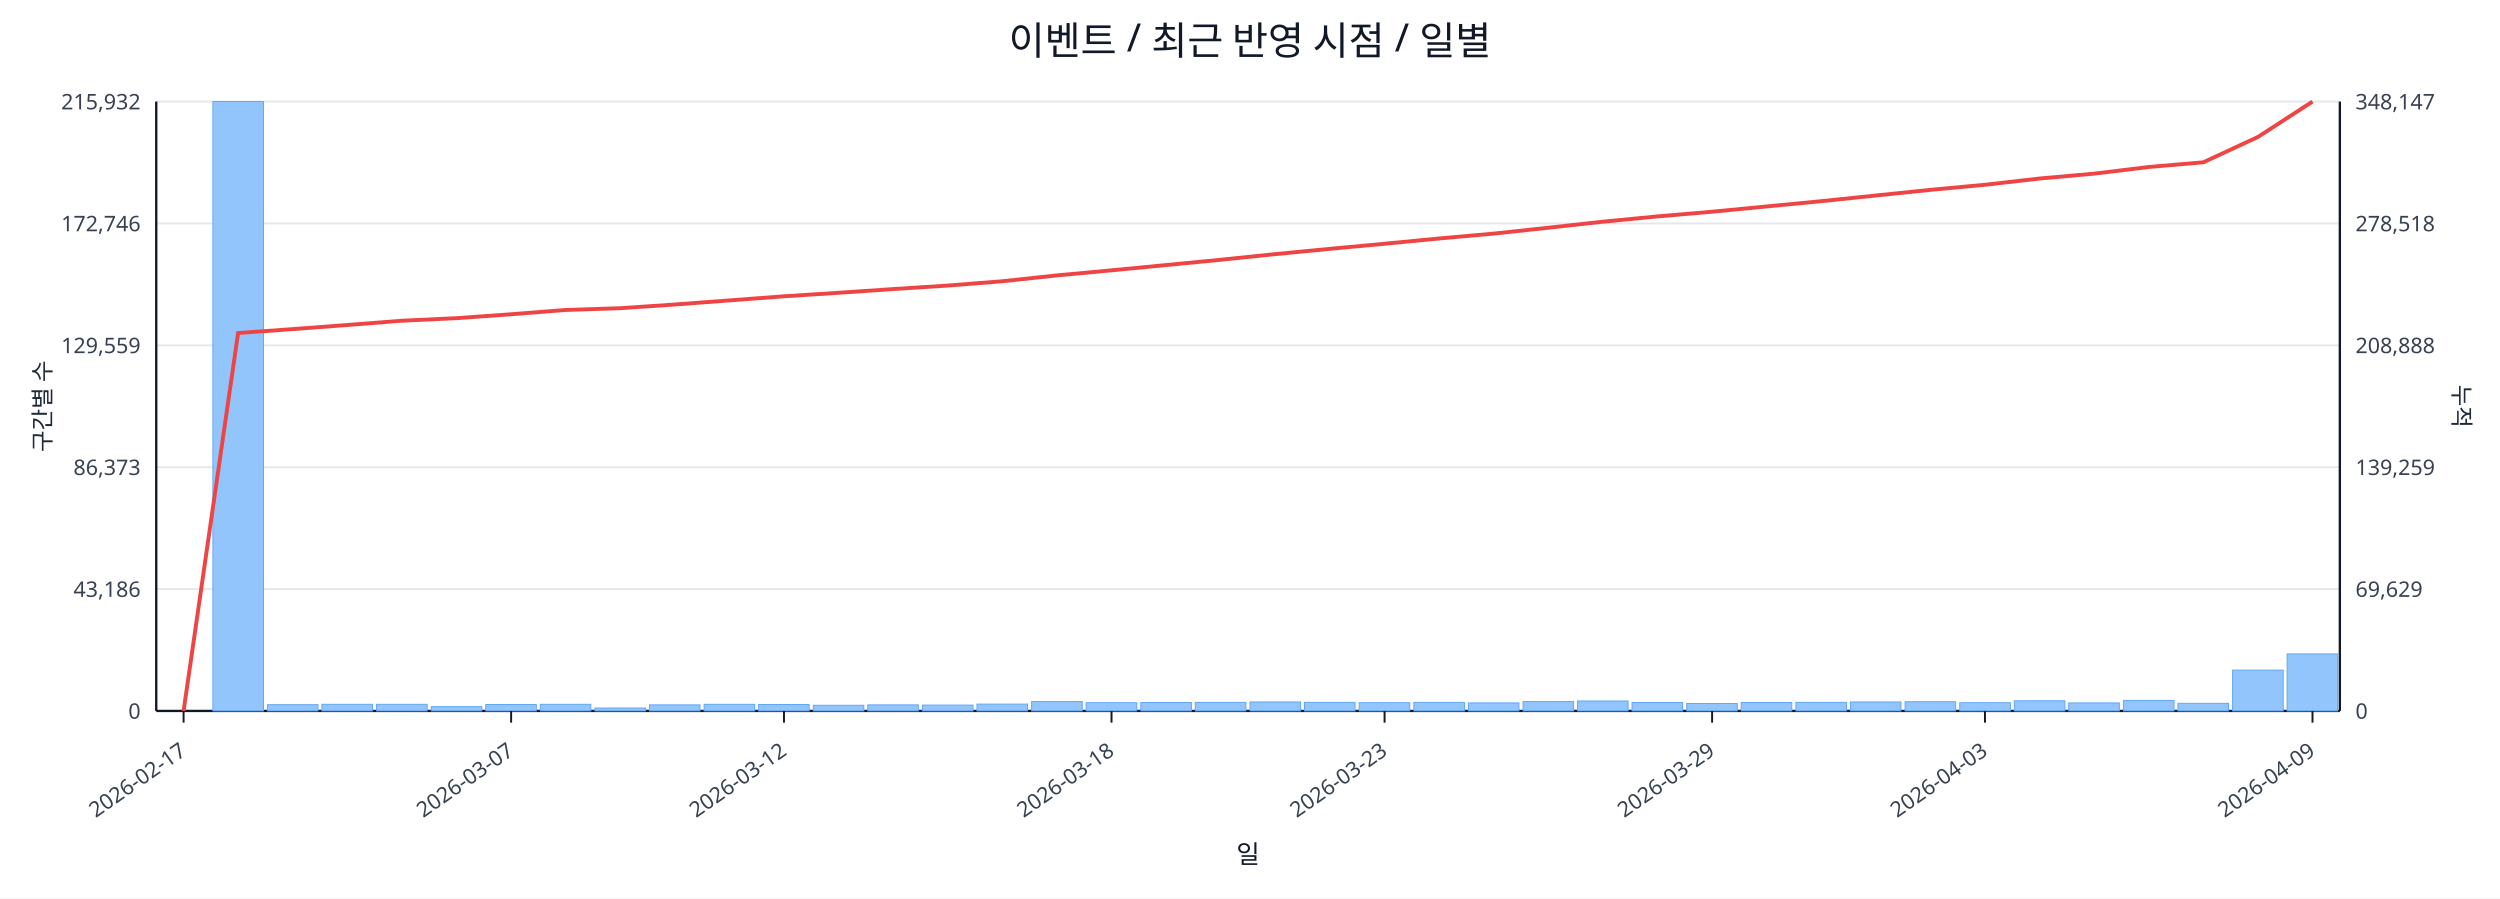
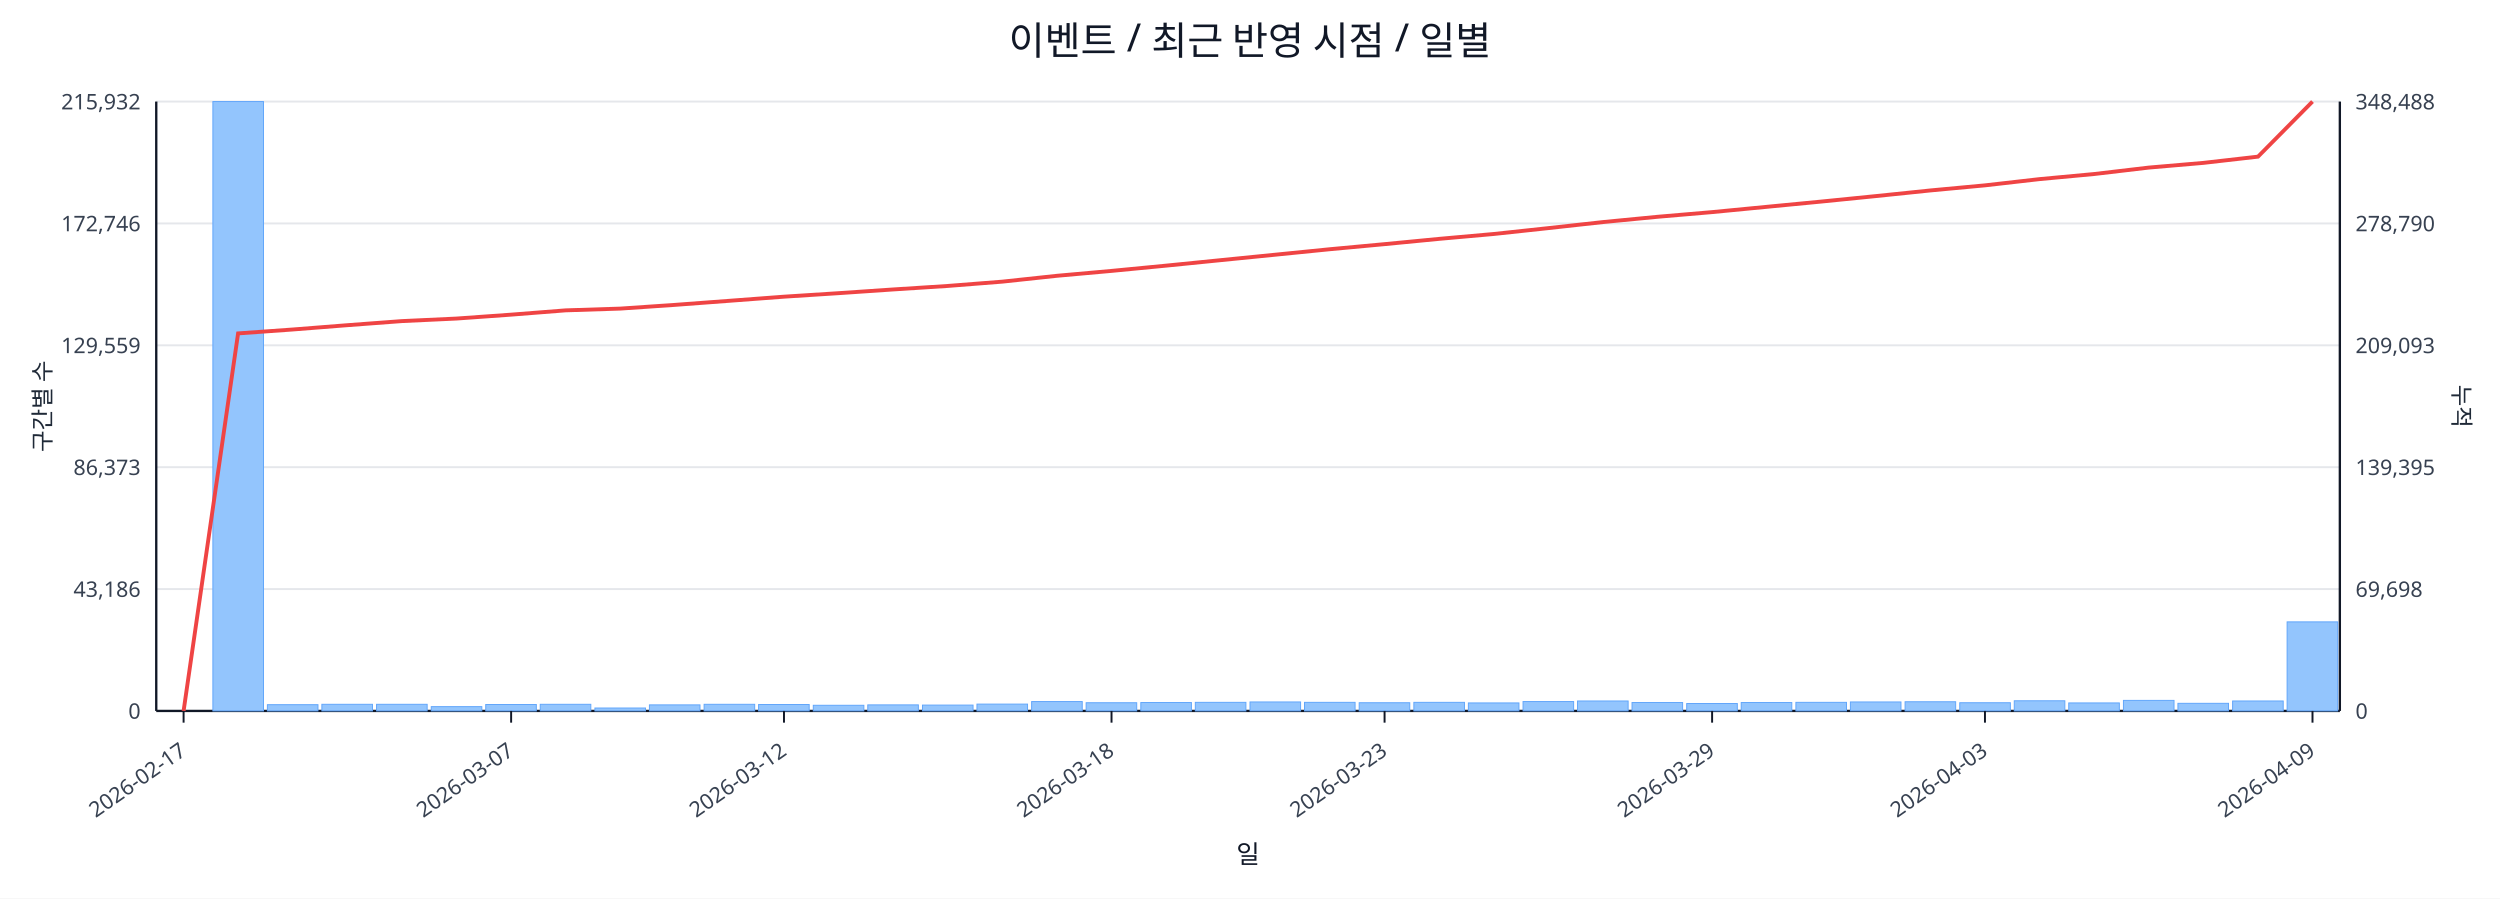
<svg xmlns="http://www.w3.org/2000/svg" width="1280" height="460" viewBox="0 0 1280 460">
  <rect x="0" y="0" width="100%" height="100%" fill="#ffffff" />
  <text x="640.0" y="28" font-size="20" text-anchor="middle" font-family="sans-serif" fill="#111827">이벤트 / 최근 반영 시점 / 일별</text>
  <line x1="80.0" y1="52.0" x2="1198.0" y2="52.0" stroke="#e5e7eb" stroke-width="1" />
  <text x="72.0" y="56.0" font-size="11" text-anchor="end" font-family="sans-serif" fill="#374151">215,932</text>
-   <text x="1206.0" y="56.0" font-size="11" text-anchor="start" font-family="sans-serif" fill="#374151">348,147</text>
+   <text x="1206.0" y="56.0" font-size="11" text-anchor="start" font-family="sans-serif" fill="#374151">348,488</text>
  <line x1="80.0" y1="114.4" x2="1198.0" y2="114.4" stroke="#e5e7eb" stroke-width="1" />
  <text x="72.0" y="118.4" font-size="11" text-anchor="end" font-family="sans-serif" fill="#374151">172,746</text>
-   <text x="1206.0" y="118.4" font-size="11" text-anchor="start" font-family="sans-serif" fill="#374151">278,518</text>
+   <text x="1206.0" y="118.4" font-size="11" text-anchor="start" font-family="sans-serif" fill="#374151">278,790</text>
  <line x1="80.0" y1="176.8" x2="1198.0" y2="176.8" stroke="#e5e7eb" stroke-width="1" />
  <text x="72.0" y="180.8" font-size="11" text-anchor="end" font-family="sans-serif" fill="#374151">129,559</text>
-   <text x="1206.0" y="180.8" font-size="11" text-anchor="start" font-family="sans-serif" fill="#374151">208,888</text>
+   <text x="1206.0" y="180.8" font-size="11" text-anchor="start" font-family="sans-serif" fill="#374151">209,093</text>
  <line x1="80.0" y1="239.2" x2="1198.0" y2="239.2" stroke="#e5e7eb" stroke-width="1" />
  <text x="72.0" y="243.2" font-size="11" text-anchor="end" font-family="sans-serif" fill="#374151">86,373</text>
-   <text x="1206.0" y="243.2" font-size="11" text-anchor="start" font-family="sans-serif" fill="#374151">139,259</text>
+   <text x="1206.0" y="243.2" font-size="11" text-anchor="start" font-family="sans-serif" fill="#374151">139,395</text>
  <line x1="80.0" y1="301.6" x2="1198.0" y2="301.6" stroke="#e5e7eb" stroke-width="1" />
  <text x="72.0" y="305.6" font-size="11" text-anchor="end" font-family="sans-serif" fill="#374151">43,186</text>
-   <text x="1206.0" y="305.6" font-size="11" text-anchor="start" font-family="sans-serif" fill="#374151">69,629</text>
+   <text x="1206.0" y="305.6" font-size="11" text-anchor="start" font-family="sans-serif" fill="#374151">69,698</text>
  <line x1="80.0" y1="364.0" x2="1198.0" y2="364.0" stroke="#e5e7eb" stroke-width="1" />
  <text x="72.0" y="368.0" font-size="11" text-anchor="end" font-family="sans-serif" fill="#374151">0</text>
  <text x="1206.0" y="368.0" font-size="11" text-anchor="start" font-family="sans-serif" fill="#374151">0</text>
  <line x1="80.0" y1="364.0" x2="1198.0" y2="364.0" stroke="#111827" stroke-width="1.2" />
  <line x1="80.0" y1="52.0" x2="80.0" y2="364.0" stroke="#111827" stroke-width="1.2" />
  <line x1="1198.0" y1="52.0" x2="1198.0" y2="364.0" stroke="#111827" stroke-width="1.2" />
  <rect x="81.0" y="364.0" width="25.9" height="0.0" fill="#93c5fd" stroke="#60a5fa" stroke-width="0.5" />
  <rect x="109.0" y="52.0" width="25.9" height="312.0" fill="#93c5fd" stroke="#60a5fa" stroke-width="0.5" />
  <rect x="136.9" y="360.8" width="25.9" height="3.2" fill="#93c5fd" stroke="#60a5fa" stroke-width="0.5" />
  <rect x="164.8" y="360.6" width="25.9" height="3.4" fill="#93c5fd" stroke="#60a5fa" stroke-width="0.5" />
  <rect x="192.8" y="360.6" width="25.9" height="3.4" fill="#93c5fd" stroke="#60a5fa" stroke-width="0.5" />
  <rect x="220.8" y="361.8" width="25.9" height="2.2" fill="#93c5fd" stroke="#60a5fa" stroke-width="0.5" />
  <rect x="248.7" y="360.7" width="25.9" height="3.3" fill="#93c5fd" stroke="#60a5fa" stroke-width="0.5" />
  <rect x="276.6" y="360.6" width="25.9" height="3.4" fill="#93c5fd" stroke="#60a5fa" stroke-width="0.5" />
  <rect x="304.6" y="362.5" width="25.9" height="1.5" fill="#93c5fd" stroke="#60a5fa" stroke-width="0.5" />
  <rect x="332.5" y="360.9" width="25.9" height="3.1" fill="#93c5fd" stroke="#60a5fa" stroke-width="0.5" />
  <rect x="360.5" y="360.6" width="25.9" height="3.4" fill="#93c5fd" stroke="#60a5fa" stroke-width="0.5" />
  <rect x="388.4" y="360.7" width="25.9" height="3.3" fill="#93c5fd" stroke="#60a5fa" stroke-width="0.5" />
  <rect x="416.4" y="361.1" width="25.9" height="2.9" fill="#93c5fd" stroke="#60a5fa" stroke-width="0.5" />
  <rect x="444.3" y="360.9" width="25.9" height="3.1" fill="#93c5fd" stroke="#60a5fa" stroke-width="0.5" />
  <rect x="472.3" y="361.0" width="25.9" height="3.0" fill="#93c5fd" stroke="#60a5fa" stroke-width="0.5" />
  <rect x="500.2" y="360.5" width="25.9" height="3.5" fill="#93c5fd" stroke="#60a5fa" stroke-width="0.5" />
  <rect x="528.2" y="359.2" width="25.9" height="4.8" fill="#93c5fd" stroke="#60a5fa" stroke-width="0.5" />
  <rect x="556.1" y="359.8" width="25.9" height="4.2" fill="#93c5fd" stroke="#60a5fa" stroke-width="0.5" />
  <rect x="584.1" y="359.7" width="25.9" height="4.3" fill="#93c5fd" stroke="#60a5fa" stroke-width="0.5" />
  <rect x="612.0" y="359.6" width="25.9" height="4.4" fill="#93c5fd" stroke="#60a5fa" stroke-width="0.5" />
  <rect x="640.0" y="359.4" width="25.9" height="4.6" fill="#93c5fd" stroke="#60a5fa" stroke-width="0.5" />
  <rect x="667.9" y="359.6" width="25.9" height="4.4" fill="#93c5fd" stroke="#60a5fa" stroke-width="0.5" />
  <rect x="695.9" y="359.8" width="25.9" height="4.2" fill="#93c5fd" stroke="#60a5fa" stroke-width="0.5" />
  <rect x="723.9" y="359.6" width="25.9" height="4.4" fill="#93c5fd" stroke="#60a5fa" stroke-width="0.5" />
  <rect x="751.8" y="359.9" width="25.9" height="4.1" fill="#93c5fd" stroke="#60a5fa" stroke-width="0.5" />
  <rect x="779.8" y="359.2" width="25.9" height="4.8" fill="#93c5fd" stroke="#60a5fa" stroke-width="0.5" />
  <rect x="807.7" y="358.9" width="25.9" height="5.1" fill="#93c5fd" stroke="#60a5fa" stroke-width="0.5" />
  <rect x="835.6" y="359.7" width="25.9" height="4.3" fill="#93c5fd" stroke="#60a5fa" stroke-width="0.5" />
  <rect x="863.6" y="360.2" width="25.9" height="3.8" fill="#93c5fd" stroke="#60a5fa" stroke-width="0.5" />
  <rect x="891.5" y="359.7" width="25.9" height="4.3" fill="#93c5fd" stroke="#60a5fa" stroke-width="0.5" />
  <rect x="919.5" y="359.6" width="25.9" height="4.4" fill="#93c5fd" stroke="#60a5fa" stroke-width="0.5" />
  <rect x="947.4" y="359.4" width="25.9" height="4.6" fill="#93c5fd" stroke="#60a5fa" stroke-width="0.5" />
  <rect x="975.4" y="359.3" width="25.9" height="4.7" fill="#93c5fd" stroke="#60a5fa" stroke-width="0.5" />
  <rect x="1003.4" y="359.8" width="25.9" height="4.2" fill="#93c5fd" stroke="#60a5fa" stroke-width="0.5" />
  <rect x="1031.3" y="358.8" width="25.9" height="5.2" fill="#93c5fd" stroke="#60a5fa" stroke-width="0.5" />
  <rect x="1059.2" y="359.9" width="25.9" height="4.1" fill="#93c5fd" stroke="#60a5fa" stroke-width="0.5" />
  <rect x="1087.2" y="358.6" width="25.9" height="5.4" fill="#93c5fd" stroke="#60a5fa" stroke-width="0.5" />
  <rect x="1115.1" y="360.1" width="25.9" height="3.9" fill="#93c5fd" stroke="#60a5fa" stroke-width="0.5" />
-   <rect x="1143.1" y="343.1" width="25.9" height="20.9" fill="#93c5fd" stroke="#60a5fa" stroke-width="0.5" />
-   <rect x="1171.0" y="334.8" width="25.9" height="29.2" fill="#93c5fd" stroke="#60a5fa" stroke-width="0.5" />
-   <polyline fill="none" stroke="#ef4444" stroke-width="2" points="94.0,364.0 121.9,170.5 149.9,168.5 177.8,166.4 205.8,164.2 233.7,162.9 261.7,160.9 289.6,158.7 317.6,157.8 345.5,155.9 373.5,153.8 401.4,151.7 429.4,149.9 457.3,148.0 485.3,146.2 513.2,144.0 541.2,141.0 569.1,138.4 597.1,135.7 625.0,133.0 653.0,130.1 680.9,127.4 708.9,124.8 736.8,122.1 764.8,119.6 792.7,116.6 820.7,113.5 848.6,110.8 876.6,108.4 904.5,105.7 932.5,103.0 960.4,100.1 988.4,97.2 1016.3,94.6 1044.3,91.4 1072.2,88.9 1100.2,85.5 1128.1,83.1 1156.1,70.1 1184.0,52.0" />
+   <rect x="1143.1" y="358.9" width="25.9" height="5.1" fill="#93c5fd" stroke="#60a5fa" stroke-width="0.5" />
+   <rect x="1171.0" y="318.4" width="25.9" height="45.6" fill="#93c5fd" stroke="#60a5fa" stroke-width="0.5" />
+   <polyline fill="none" stroke="#ef4444" stroke-width="2" points="94.0,364.0 121.9,170.7 149.9,168.7 177.8,166.5 205.8,164.4 233.7,163.1 261.7,161.1 289.6,158.9 317.6,158.0 345.5,156.1 373.5,154.0 401.4,151.9 429.4,150.1 457.3,148.2 485.3,146.4 513.2,144.2 541.2,141.2 569.1,138.7 597.1,136.0 625.0,133.2 653.0,130.4 680.9,127.6 708.9,125.0 736.8,122.3 764.8,119.8 792.7,116.8 820.7,113.7 848.6,111.0 876.6,108.6 904.5,105.9 932.5,103.2 960.4,100.4 988.4,97.5 1016.3,94.9 1044.3,91.7 1072.2,89.1 1100.2,85.8 1128.1,83.4 1156.1,80.2 1184.0,52.0" />
  <line x1="94.0" y1="364.0" x2="94.0" y2="370.0" stroke="#111827" stroke-width="1" />
  <text x="96.0" y="386.0" font-size="11" text-anchor="end" transform="rotate(-35 96.0 386.0)" font-family="sans-serif" fill="#374151">2026-02-17</text>
  <line x1="261.7" y1="364.0" x2="261.7" y2="370.0" stroke="#111827" stroke-width="1" />
  <text x="263.7" y="386.0" font-size="11" text-anchor="end" transform="rotate(-35 263.7 386.0)" font-family="sans-serif" fill="#374151">2026-03-07</text>
  <line x1="401.4" y1="364.0" x2="401.4" y2="370.0" stroke="#111827" stroke-width="1" />
  <text x="403.4" y="386.0" font-size="11" text-anchor="end" transform="rotate(-35 403.4 386.0)" font-family="sans-serif" fill="#374151">2026-03-12</text>
  <line x1="569.1" y1="364.0" x2="569.1" y2="370.0" stroke="#111827" stroke-width="1" />
  <text x="571.1" y="386.0" font-size="11" text-anchor="end" transform="rotate(-35 571.1 386.0)" font-family="sans-serif" fill="#374151">2026-03-18</text>
  <line x1="708.9" y1="364.0" x2="708.9" y2="370.0" stroke="#111827" stroke-width="1" />
  <text x="710.9" y="386.0" font-size="11" text-anchor="end" transform="rotate(-35 710.9 386.0)" font-family="sans-serif" fill="#374151">2026-03-23</text>
  <line x1="876.6" y1="364.0" x2="876.6" y2="370.0" stroke="#111827" stroke-width="1" />
  <text x="878.6" y="386.0" font-size="11" text-anchor="end" transform="rotate(-35 878.6 386.0)" font-family="sans-serif" fill="#374151">2026-03-29</text>
  <line x1="1016.3" y1="364.0" x2="1016.3" y2="370.0" stroke="#111827" stroke-width="1" />
  <text x="1018.3" y="386.0" font-size="11" text-anchor="end" transform="rotate(-35 1018.3 386.0)" font-family="sans-serif" fill="#374151">2026-04-03</text>
  <line x1="1184.0" y1="364.0" x2="1184.0" y2="370.0" stroke="#111827" stroke-width="1" />
  <text x="1186.0" y="386.0" font-size="11" text-anchor="end" transform="rotate(-35 1186.0 386.0)" font-family="sans-serif" fill="#374151">2026-04-09</text>
  <text x="26" y="208.0" font-size="12" transform="rotate(-90 26 208.0)" text-anchor="middle" font-family="sans-serif" fill="#1f2937">구간별 수</text>
  <text x="1256.0" y="208.0" font-size="12" transform="rotate(90 1256.0 208.0)" text-anchor="middle" font-family="sans-serif" fill="#1f2937">누적</text>
  <text x="639.0" y="442.0" font-size="13" text-anchor="middle" font-family="sans-serif" fill="#111827">일</text>
</svg>
